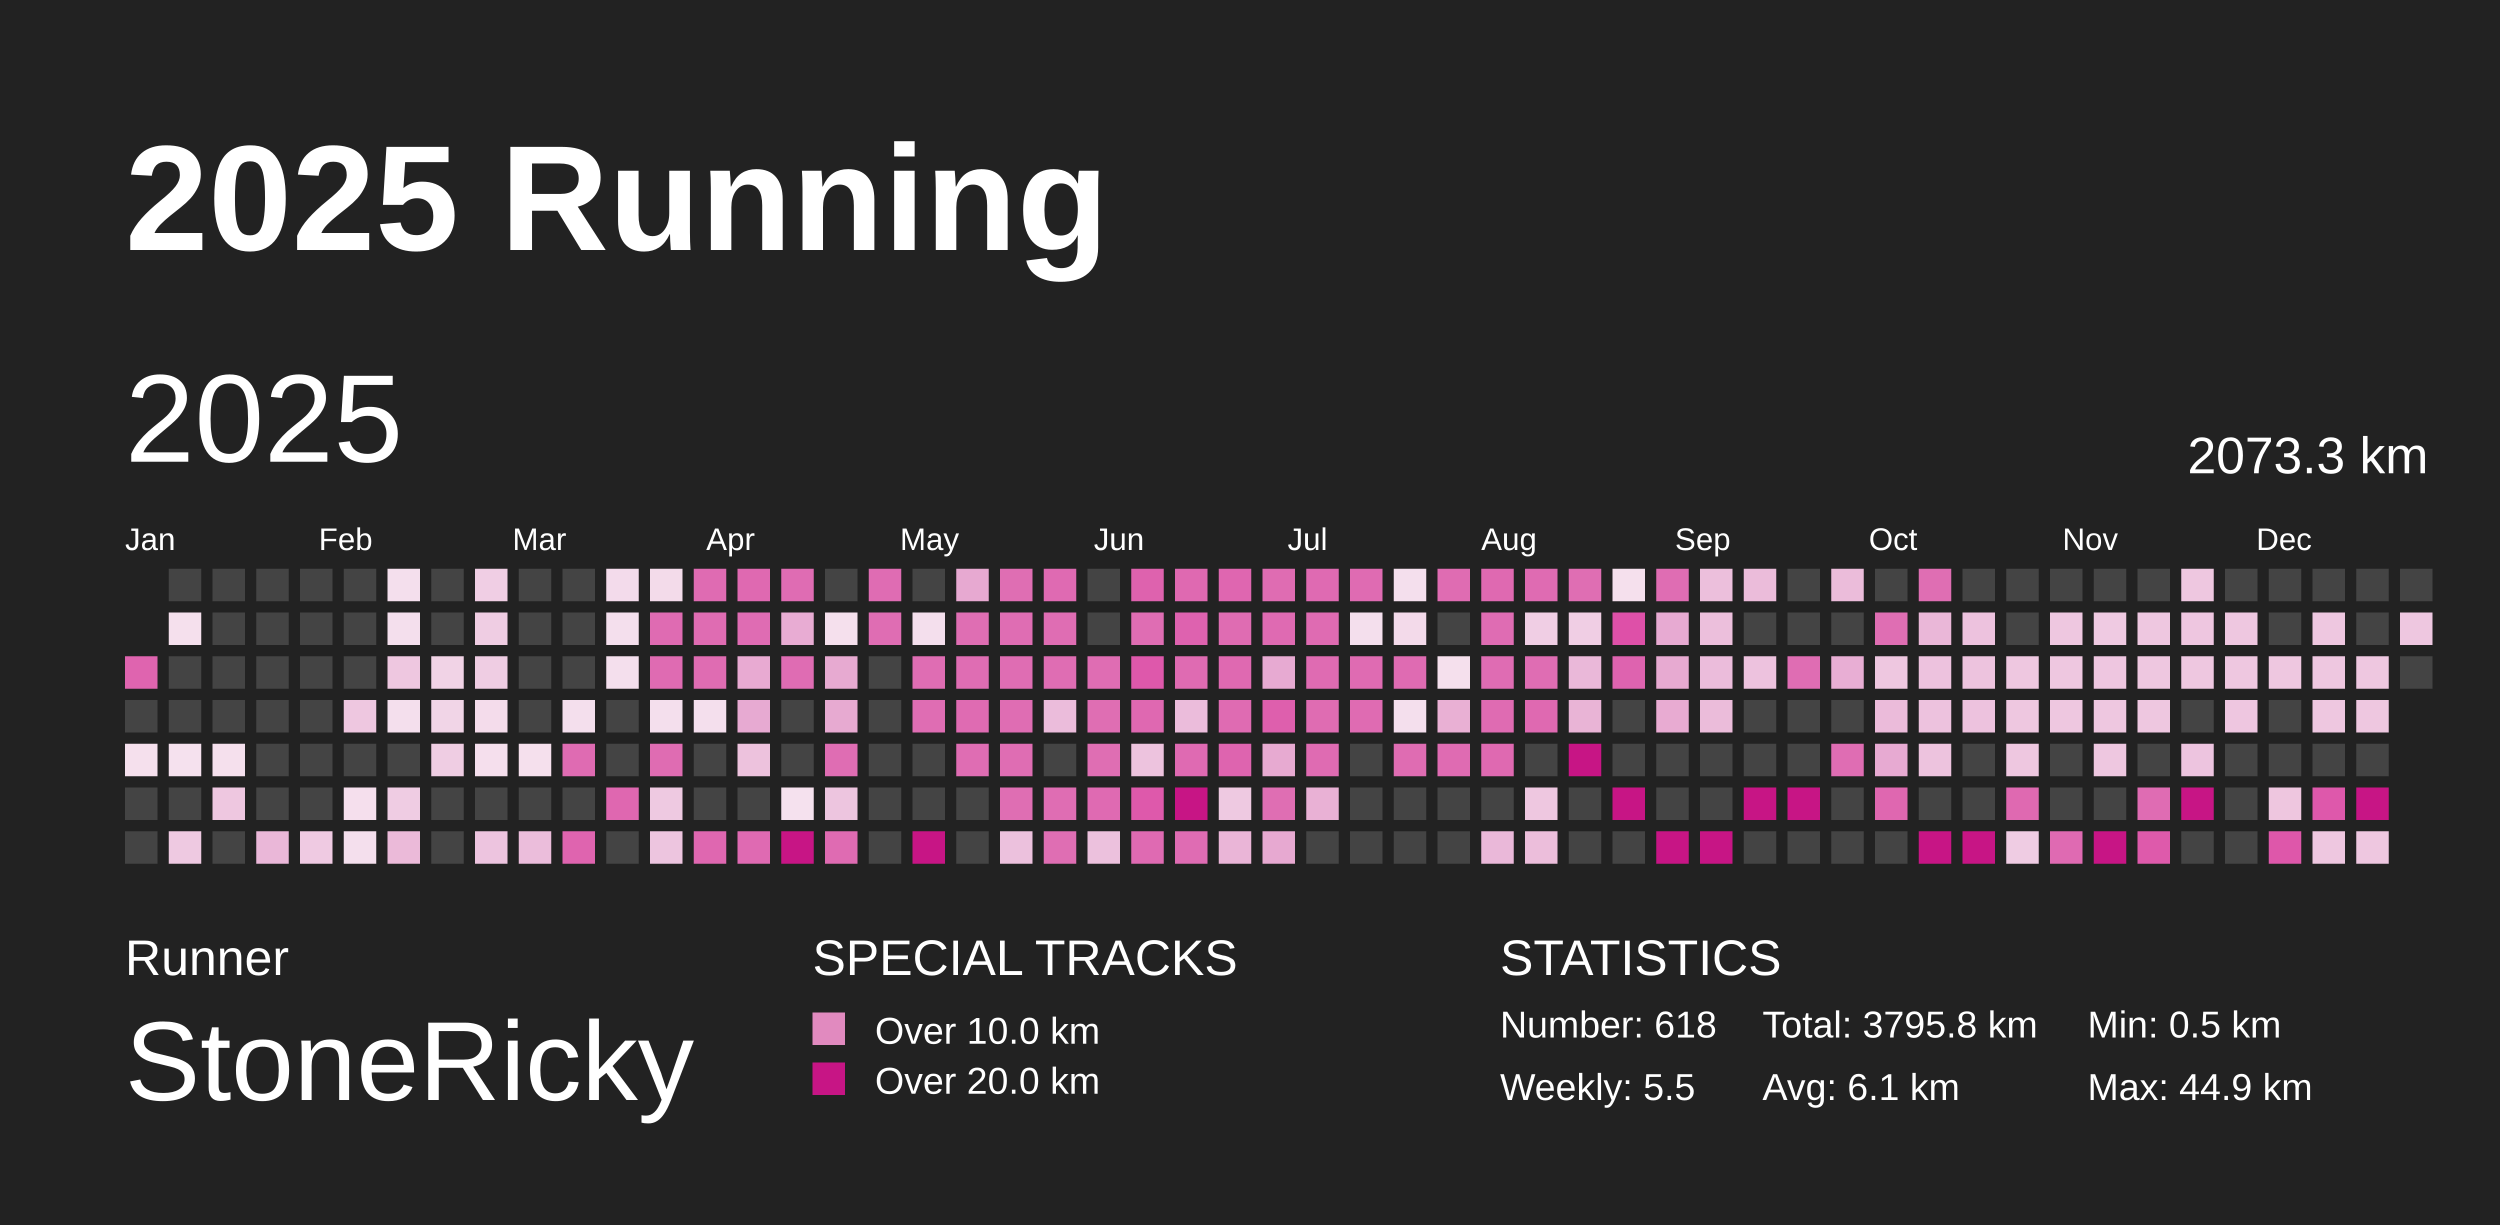
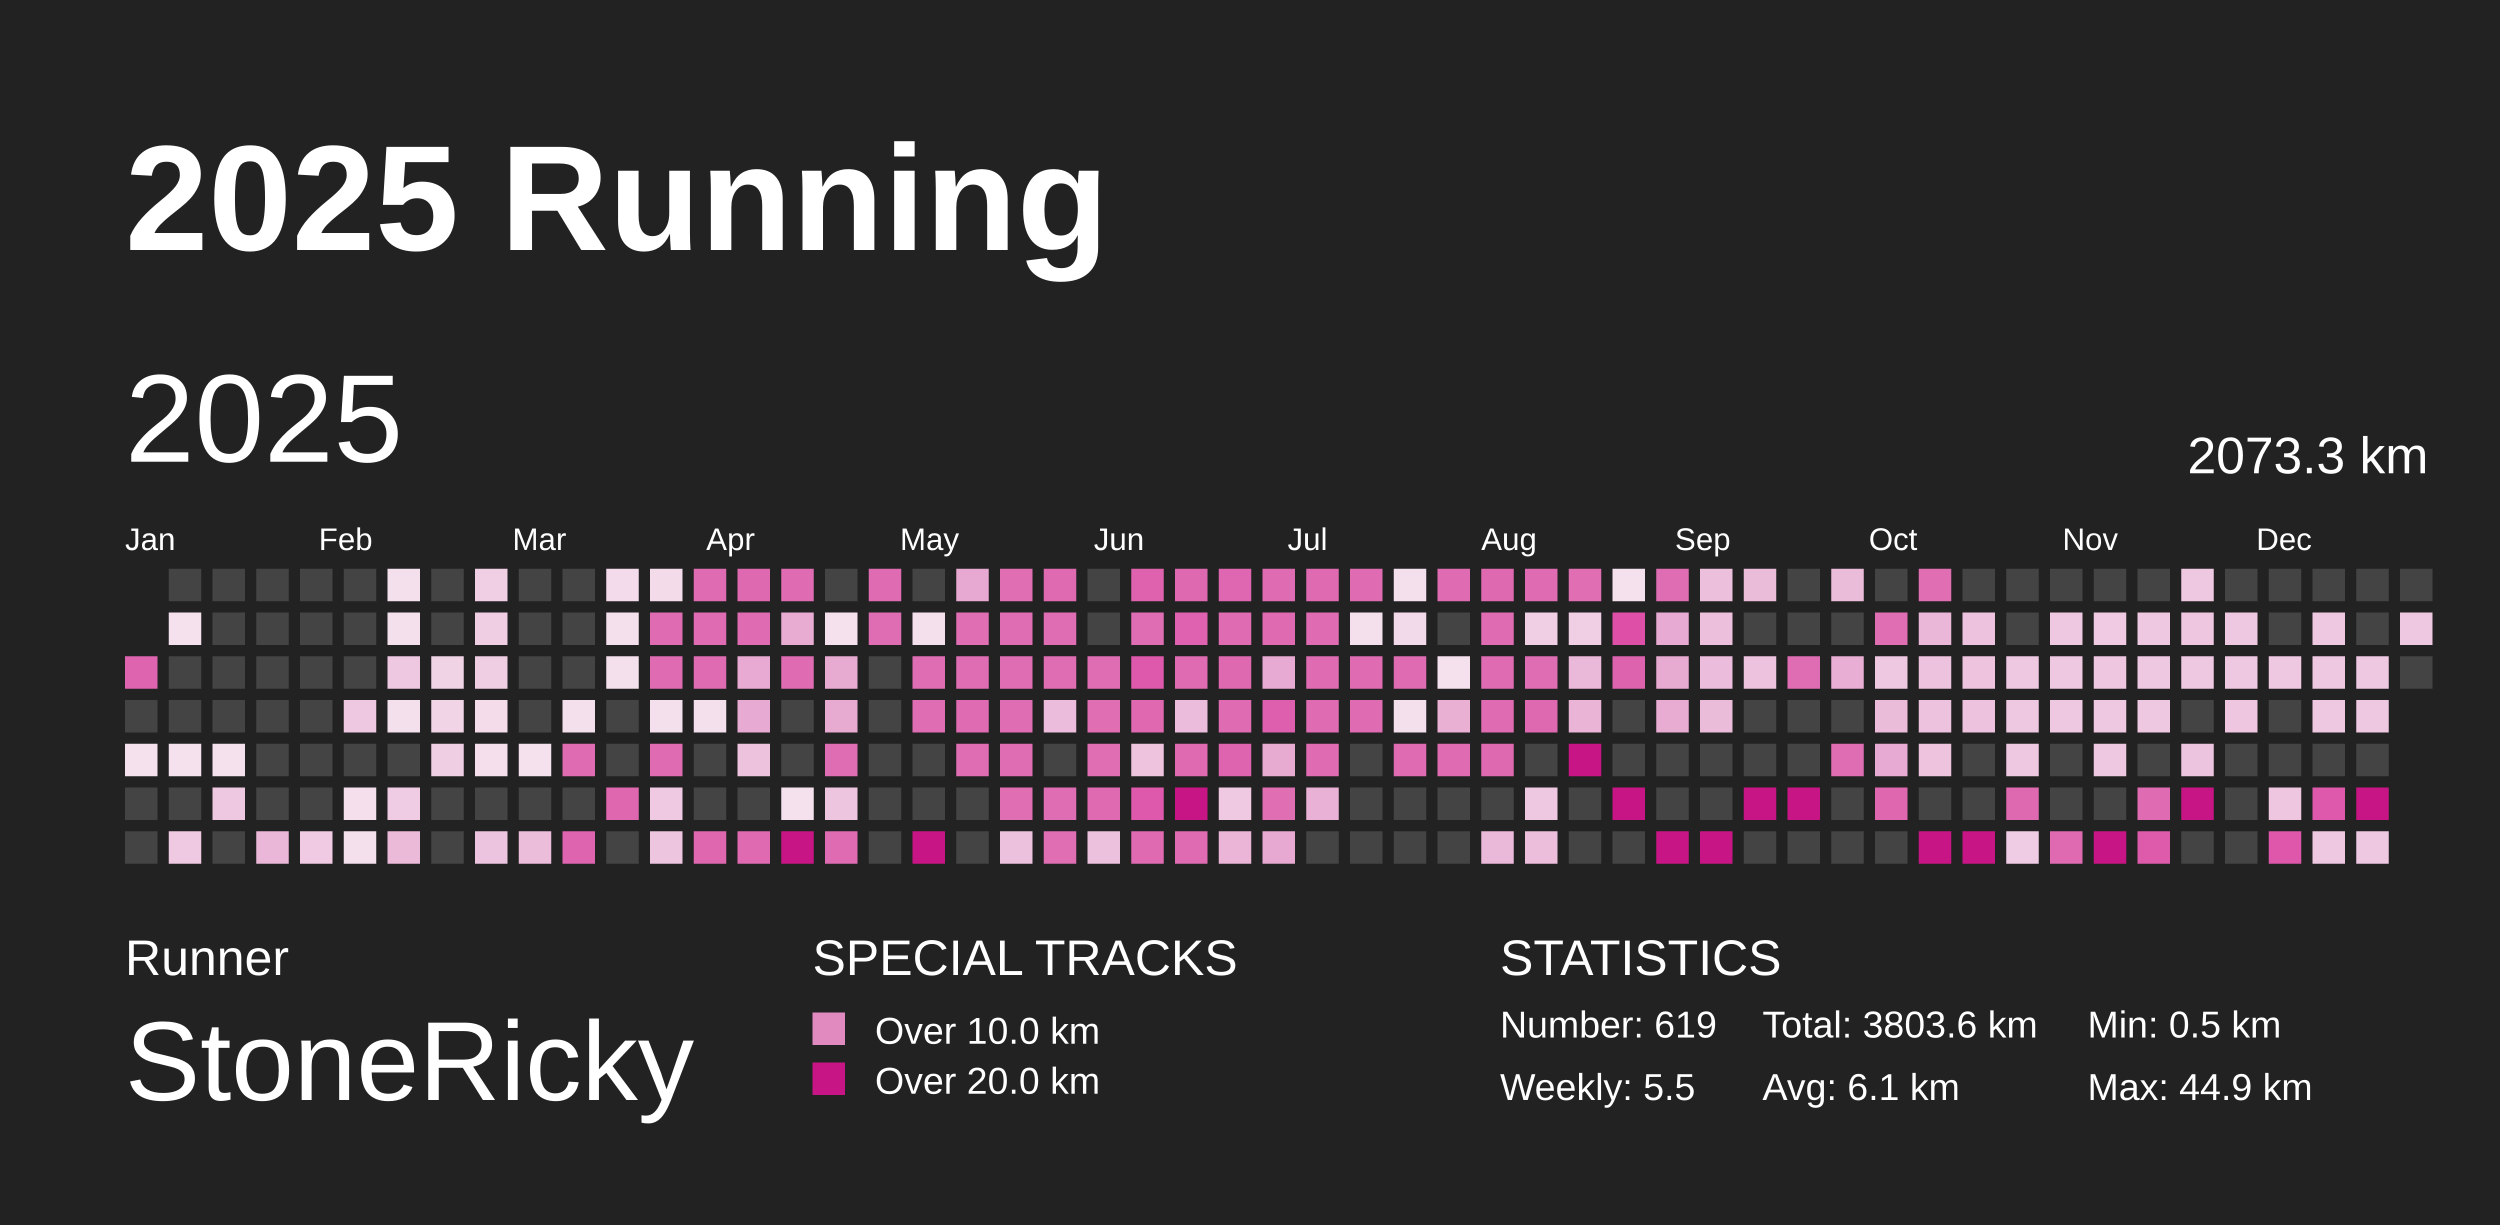
<svg xmlns="http://www.w3.org/2000/svg" baseProfile="full" height="98mm" version="1.1" viewBox="0,0,200,98" width="200mm">
  <defs>
    <pattern height="2" id="indoor-stripe" patternUnits="userSpaceOnUse" width="2">
      <line stroke="white" stroke-opacity="0.45" stroke-width="0.5" x1="0" x2="2" y1="2" y2="0" />
    </pattern>
  </defs>
  <rect fill="#222222" height="98" width="200" x="0" y="0" />
  <text fill="#FFFFFF" style="font-size:12px; font-family:Arial; font-weight:bold;" x="10" y="20">2025 Running</text>
  <text fill="#FFFFFF" style="font-size:4px; font-family:Arial" x="10" y="78">Runner</text>
  <text fill="#FFFFFF" style="font-size:9px; font-family:Arial" x="10" y="88">StoneRicky</text>
  <text fill="#FFFFFF" style="font-size:4px; font-family:Arial" x="65" y="78">SPECIAL TRACKS</text>
  <rect fill="#E18ABF" height="2.6" width="2.6" x="65" y="81" />
  <text fill="#FFFFFF" style="font-size:3px; font-family:Arial" x="70" y="83.5">Over 10.0 km</text>
  <rect fill="#C71585" height="2.6" width="2.6" x="65" y="85" />
  <text fill="#FFFFFF" style="font-size:3px; font-family:Arial" x="70" y="87.5">Over 20.0 km</text>
  <text fill="#FFFFFF" style="font-size:4px; font-family:Arial" x="120" y="78">STATISTICS</text>
-   <text fill="#FFFFFF" style="font-size:3px; font-family:Arial" x="120" y="83">Number: 618</text>
+   <text fill="#FFFFFF" style="font-size:3px; font-family:Arial" x="120" y="83">Number: 619</text>
  <text fill="#FFFFFF" style="font-size:3px; font-family:Arial" x="120" y="88">Weekly: 5.5</text>
-   <text fill="#FFFFFF" style="font-size:3px; font-family:Arial" x="141" y="83">Total: 3795.8 km</text>
+   <text fill="#FFFFFF" style="font-size:3px; font-family:Arial" x="141" y="83">Total: 3803.6 km</text>
  <text fill="#FFFFFF" style="font-size:3px; font-family:Arial" x="141" y="88">Avg: 6.1 km</text>
  <text fill="#FFFFFF" style="font-size:3px; font-family:Arial" x="167" y="83">Min: 0.5 km</text>
  <text fill="#FFFFFF" style="font-size:3px; font-family:Arial" x="167" y="88">Max: 44.9 km</text>
  <text dominant-baseline="hanging" fill="#FFFFFF" style="font-size:10.0px; font-family:Arial;" x="10" y="30">2025</text>
  <text dominant-baseline="hanging" fill="#FFFFFF" style="font-size:4.125px; font-family:Arial;" x="175" y="35">2073.3 km</text>
  <text fill="#FFFFFF" style="font-size:2.5px; font-family:Arial" x="10.0" y="44">Jan</text>
  <text fill="#FFFFFF" style="font-size:2.5px; font-family:Arial" x="25.5" y="44">Feb</text>
  <text fill="#FFFFFF" style="font-size:2.5px; font-family:Arial" x="41.0" y="44">Mar</text>
  <text fill="#FFFFFF" style="font-size:2.5px; font-family:Arial" x="56.5" y="44">Apr</text>
  <text fill="#FFFFFF" style="font-size:2.5px; font-family:Arial" x="72.0" y="44">May</text>
  <text fill="#FFFFFF" style="font-size:2.5px; font-family:Arial" x="87.5" y="44">Jun</text>
  <text fill="#FFFFFF" style="font-size:2.5px; font-family:Arial" x="103.0" y="44">Jul</text>
  <text fill="#FFFFFF" style="font-size:2.5px; font-family:Arial" x="118.5" y="44">Aug</text>
  <text fill="#FFFFFF" style="font-size:2.5px; font-family:Arial" x="134.0" y="44">Sep</text>
  <text fill="#FFFFFF" style="font-size:2.5px; font-family:Arial" x="149.5" y="44">Oct</text>
  <text fill="#FFFFFF" style="font-size:2.5px; font-family:Arial" x="165.0" y="44">Nov</text>
  <text fill="#FFFFFF" style="font-size:2.5px; font-family:Arial" x="180.5" y="44">Dec</text>
  <rect fill="#df64af" height="2.6" width="2.6" x="10.0" y="52.5" />
  <rect fill="#444444" height="2.6" width="2.6" x="10.0" y="56.0" />
  <rect fill="#f5e0ed" height="2.6" width="2.6" x="10.0" y="59.5" />
  <rect fill="#444444" height="2.6" width="2.6" x="10.0" y="63.0" />
  <rect fill="#444444" height="2.6" width="2.6" x="10.0" y="66.5" />
  <rect fill="#444444" height="2.6" width="2.6" x="13.5" y="45.5" />
  <rect fill="#f5e0ed" height="2.6" width="2.6" x="13.5" y="49.0" />
  <rect fill="#444444" height="2.6" width="2.6" x="13.5" y="52.5" />
  <rect fill="#444444" height="2.6" width="2.6" x="13.5" y="56.0" />
  <rect fill="#f5e1ee" height="2.6" width="2.6" x="13.5" y="59.5" />
  <rect fill="#444444" height="2.6" width="2.6" x="13.5" y="63.0" />
  <rect fill="#eec9e1" height="2.6" width="2.6" x="13.5" y="66.5" />
  <rect fill="#444444" height="2.6" width="2.6" x="17.0" y="45.5" />
  <rect fill="#444444" height="2.6" width="2.6" x="17.0" y="49.0" />
  <rect fill="#444444" height="2.6" width="2.6" x="17.0" y="52.5" />
  <rect fill="#444444" height="2.6" width="2.6" x="17.0" y="56.0" />
  <rect fill="#f5e0ed" height="2.6" width="2.6" x="17.0" y="59.5" />
  <rect fill="#eec7e0" height="2.6" width="2.6" x="17.0" y="63.0" />
  <rect fill="#444444" height="2.6" width="2.6" x="17.0" y="66.5" />
  <rect fill="#444444" height="2.6" width="2.6" x="20.5" y="45.5" />
  <rect fill="#444444" height="2.6" width="2.6" x="20.5" y="49.0" />
  <rect fill="#444444" height="2.6" width="2.6" x="20.5" y="52.5" />
  <rect fill="#444444" height="2.6" width="2.6" x="20.5" y="56.0" />
  <rect fill="#444444" height="2.6" width="2.6" x="20.5" y="59.5" />
  <rect fill="#444444" height="2.6" width="2.6" x="20.5" y="63.0" />
  <rect fill="#eab7d8" height="2.6" width="2.6" x="20.5" y="66.5" />
  <rect fill="#444444" height="2.6" width="2.6" x="24.0" y="45.5" />
  <rect fill="#444444" height="2.6" width="2.6" x="24.0" y="49.0" />
  <rect fill="#444444" height="2.6" width="2.6" x="24.0" y="52.5" />
  <rect fill="#444444" height="2.6" width="2.6" x="24.0" y="56.0" />
  <rect fill="#444444" height="2.6" width="2.6" x="24.0" y="59.5" />
  <rect fill="#444444" height="2.6" width="2.6" x="24.0" y="63.0" />
  <rect fill="#efcae2" height="2.6" width="2.6" x="24.0" y="66.5" />
  <rect fill="#444444" height="2.6" width="2.6" x="27.5" y="45.5" />
  <rect fill="#444444" height="2.6" width="2.6" x="27.5" y="49.0" />
  <rect fill="#444444" height="2.6" width="2.6" x="27.5" y="52.5" />
  <rect fill="#eec7e0" height="2.6" width="2.6" x="27.5" y="56.0" />
  <rect fill="#444444" height="2.6" width="2.6" x="27.5" y="59.5" />
  <rect fill="#f5dfed" height="2.6" width="2.6" x="27.5" y="63.0" />
  <rect fill="#f4dfed" height="2.6" width="2.6" x="27.5" y="66.5" />
  <rect fill="#f4dfed" height="2.6" width="2.6" x="31.0" y="45.5" />
  <rect fill="#f4dfed" height="2.6" width="2.6" x="31.0" y="49.0" />
  <rect fill="#eec7e0" height="2.6" width="2.6" x="31.0" y="52.5" />
  <rect fill="#f4dfed" height="2.6" width="2.6" x="31.0" y="56.0" />
  <rect fill="#444444" height="2.6" width="2.6" x="31.0" y="59.5" />
  <rect fill="#efcce3" height="2.6" width="2.6" x="31.0" y="63.0" />
  <rect fill="#ebbad9" height="2.6" width="2.6" x="31.0" y="66.5" />
  <rect fill="#444444" height="2.6" width="2.6" x="34.5" y="45.5" />
  <rect fill="#444444" height="2.6" width="2.6" x="34.5" y="49.0" />
  <rect fill="#f1d3e6" height="2.6" width="2.6" x="34.5" y="52.5" />
  <rect fill="#f1d5e7" height="2.6" width="2.6" x="34.5" y="56.0" />
  <rect fill="#efcde3" height="2.6" width="2.6" x="34.5" y="59.5" />
  <rect fill="#444444" height="2.6" width="2.6" x="34.5" y="63.0" />
  <rect fill="#444444" height="2.6" width="2.6" x="34.5" y="66.5" />
  <rect fill="#f0cee4" height="2.6" width="2.6" x="38.0" y="45.5" />
  <rect fill="#efcde3" height="2.6" width="2.6" x="38.0" y="49.0" />
  <rect fill="#efcde3" height="2.6" width="2.6" x="38.0" y="52.5" />
  <rect fill="#f4dceb" height="2.6" width="2.6" x="38.0" y="56.0" />
  <rect fill="#f5dfed" height="2.6" width="2.6" x="38.0" y="59.5" />
  <rect fill="#444444" height="2.6" width="2.6" x="38.0" y="63.0" />
  <rect fill="#edc4df" height="2.6" width="2.6" x="38.0" y="66.5" />
  <rect fill="#444444" height="2.6" width="2.6" x="41.5" y="45.5" />
  <rect fill="#444444" height="2.6" width="2.6" x="41.5" y="49.0" />
  <rect fill="#444444" height="2.6" width="2.6" x="41.5" y="52.5" />
  <rect fill="#444444" height="2.6" width="2.6" x="41.5" y="56.0" />
  <rect fill="#f5e0ed" height="2.6" width="2.6" x="41.5" y="59.5" />
  <rect fill="#444444" height="2.6" width="2.6" x="41.5" y="63.0" />
  <rect fill="#ebbddb" height="2.6" width="2.6" x="41.5" y="66.5" />
  <rect fill="#444444" height="2.6" width="2.6" x="45.0" y="45.5" />
  <rect fill="#444444" height="2.6" width="2.6" x="45.0" y="49.0" />
  <rect fill="#444444" height="2.6" width="2.6" x="45.0" y="52.5" />
  <rect fill="#f4dfed" height="2.6" width="2.6" x="45.0" y="56.0" />
  <rect fill="#df6bb2" height="2.6" width="2.6" x="45.0" y="59.5" />
  <rect fill="#444444" height="2.6" width="2.6" x="45.0" y="63.0" />
  <rect fill="#df64af" height="2.6" width="2.6" x="45.0" y="66.5" />
  <rect fill="#f3dbeb" height="2.6" width="2.6" x="48.5" y="45.5" />
  <rect fill="#f4dfed" height="2.6" width="2.6" x="48.5" y="49.0" />
  <rect fill="#f4dfed" height="2.6" width="2.6" x="48.5" y="52.5" />
  <rect fill="#444444" height="2.6" width="2.6" x="48.5" y="56.0" />
  <rect fill="#444444" height="2.6" width="2.6" x="48.5" y="59.5" />
  <rect fill="#df67b0" height="2.6" width="2.6" x="48.5" y="63.0" />
  <rect fill="#444444" height="2.6" width="2.6" x="48.5" y="66.5" />
  <rect fill="#f3dbea" height="2.6" width="2.6" x="52.0" y="45.5" />
  <rect fill="#df6bb2" height="2.6" width="2.6" x="52.0" y="49.0" />
  <rect fill="#df6bb2" height="2.6" width="2.6" x="52.0" y="52.5" />
  <rect fill="#f4dfed" height="2.6" width="2.6" x="52.0" y="56.0" />
  <rect fill="#df6cb2" height="2.6" width="2.6" x="52.0" y="59.5" />
  <rect fill="#eec9e1" height="2.6" width="2.6" x="52.0" y="63.0" />
  <rect fill="#edc5df" height="2.6" width="2.6" x="52.0" y="66.5" />
  <rect fill="#df6bb2" height="2.6" width="2.6" x="55.5" y="45.5" />
  <rect fill="#df6cb2" height="2.6" width="2.6" x="55.5" y="49.0" />
  <rect fill="#df6cb2" height="2.6" width="2.6" x="55.5" y="52.5" />
  <rect fill="#f4dfed" height="2.6" width="2.6" x="55.5" y="56.0" />
  <rect fill="#444444" height="2.6" width="2.6" x="55.5" y="59.5" />
  <rect fill="#444444" height="2.6" width="2.6" x="55.5" y="63.0" />
  <rect fill="#df67b0" height="2.6" width="2.6" x="55.5" y="66.5" />
  <rect fill="#df69b1" height="2.6" width="2.6" x="59.0" y="45.5" />
  <rect fill="#df6cb3" height="2.6" width="2.6" x="59.0" y="49.0" />
  <rect fill="#e8aad2" height="2.6" width="2.6" x="59.0" y="52.5" />
  <rect fill="#e7aad2" height="2.6" width="2.6" x="59.0" y="56.0" />
  <rect fill="#edc2dd" height="2.6" width="2.6" x="59.0" y="59.5" />
  <rect fill="#444444" height="2.6" width="2.6" x="59.0" y="63.0" />
  <rect fill="#df6ab2" height="2.6" width="2.6" x="59.0" y="66.5" />
  <rect fill="#df6cb3" height="2.6" width="2.6" x="62.5" y="45.5" />
  <rect fill="#e8acd3" height="2.6" width="2.6" x="62.5" y="49.0" />
  <rect fill="#df6cb3" height="2.6" width="2.6" x="62.5" y="52.5" />
  <rect fill="#444444" height="2.6" width="2.6" x="62.5" y="56.0" />
  <rect fill="#444444" height="2.6" width="2.6" x="62.5" y="59.5" />
  <rect fill="#f5e1ee" height="2.6" width="2.6" x="62.5" y="63.0" />
  <rect fill="#C71585" height="2.6" width="2.6" x="62.5" y="66.5" />
  <rect fill="#444444" height="2.6" width="2.6" x="66.0" y="45.5" />
  <rect fill="#f5e0ed" height="2.6" width="2.6" x="66.0" y="49.0" />
  <rect fill="#e7aad1" height="2.6" width="2.6" x="66.0" y="52.5" />
  <rect fill="#e7aad1" height="2.6" width="2.6" x="66.0" y="56.0" />
  <rect fill="#df6db3" height="2.6" width="2.6" x="66.0" y="59.5" />
  <rect fill="#edc5df" height="2.6" width="2.6" x="66.0" y="63.0" />
  <rect fill="#df6bb2" height="2.6" width="2.6" x="66.0" y="66.5" />
  <rect fill="#df6cb3" height="2.6" width="2.6" x="69.5" y="45.5" />
  <rect fill="#df6db3" height="2.6" width="2.6" x="69.5" y="49.0" />
  <rect fill="#444444" height="2.6" width="2.6" x="69.5" y="52.5" />
  <rect fill="#444444" height="2.6" width="2.6" x="69.5" y="56.0" />
  <rect fill="#444444" height="2.6" width="2.6" x="69.5" y="59.5" />
  <rect fill="#444444" height="2.6" width="2.6" x="69.5" y="63.0" />
  <rect fill="#444444" height="2.6" width="2.6" x="69.5" y="66.5" />
  <rect fill="#444444" height="2.6" width="2.6" x="73.0" y="45.5" />
  <rect fill="#f4dfed" height="2.6" width="2.6" x="73.0" y="49.0" />
  <rect fill="#df6db3" height="2.6" width="2.6" x="73.0" y="52.5" />
  <rect fill="#df6db3" height="2.6" width="2.6" x="73.0" y="56.0" />
  <rect fill="#444444" height="2.6" width="2.6" x="73.0" y="59.5" />
  <rect fill="#444444" height="2.6" width="2.6" x="73.0" y="63.0" />
  <rect fill="#C71585" height="2.6" width="2.6" x="73.0" y="66.5" />
  <rect fill="#e7a9d1" height="2.6" width="2.6" x="76.5" y="45.5" />
  <rect fill="#df6eb3" height="2.6" width="2.6" x="76.5" y="49.0" />
  <rect fill="#df6db3" height="2.6" width="2.6" x="76.5" y="52.5" />
  <rect fill="#df6bb2" height="2.6" width="2.6" x="76.5" y="56.0" />
  <rect fill="#df6db3" height="2.6" width="2.6" x="76.5" y="59.5" />
  <rect fill="#444444" height="2.6" width="2.6" x="76.5" y="63.0" />
  <rect fill="#444444" height="2.6" width="2.6" x="76.5" y="66.5" />
  <rect fill="#df6eb3" height="2.6" width="2.6" x="80.0" y="45.5" />
  <rect fill="#df6db3" height="2.6" width="2.6" x="80.0" y="49.0" />
  <rect fill="#df6db3" height="2.6" width="2.6" x="80.0" y="52.5" />
  <rect fill="#df6db3" height="2.6" width="2.6" x="80.0" y="56.0" />
  <rect fill="#df6db3" height="2.6" width="2.6" x="80.0" y="59.5" />
  <rect fill="#df6eb3" height="2.6" width="2.6" x="80.0" y="63.0" />
  <rect fill="#ecc1dd" height="2.6" width="2.6" x="80.0" y="66.5" />
  <rect fill="#df6ab2" height="2.6" width="2.6" x="83.5" y="45.5" />
  <rect fill="#df6db3" height="2.6" width="2.6" x="83.5" y="49.0" />
  <rect fill="#df6db3" height="2.6" width="2.6" x="83.5" y="52.5" />
  <rect fill="#ebbcdb" height="2.6" width="2.6" x="83.5" y="56.0" />
  <rect fill="#444444" height="2.6" width="2.6" x="83.5" y="59.5" />
  <rect fill="#df6db3" height="2.6" width="2.6" x="83.5" y="63.0" />
  <rect fill="#df6eb3" height="2.6" width="2.6" x="83.5" y="66.5" />
  <rect fill="#444444" height="2.6" width="2.6" x="87.0" y="45.5" />
  <rect fill="#444444" height="2.6" width="2.6" x="87.0" y="49.0" />
  <rect fill="#df6db3" height="2.6" width="2.6" x="87.0" y="52.5" />
  <rect fill="#df6eb3" height="2.6" width="2.6" x="87.0" y="56.0" />
  <rect fill="#df6eb3" height="2.6" width="2.6" x="87.0" y="59.5" />
  <rect fill="#df6ab2" height="2.6" width="2.6" x="87.0" y="63.0" />
  <rect fill="#ecc1dd" height="2.6" width="2.6" x="87.0" y="66.5" />
  <rect fill="#de62ae" height="2.6" width="2.6" x="90.5" y="45.5" />
  <rect fill="#df6db3" height="2.6" width="2.6" x="90.5" y="49.0" />
  <rect fill="#de58ab" height="2.6" width="2.6" x="90.5" y="52.5" />
  <rect fill="#df68b1" height="2.6" width="2.6" x="90.5" y="56.0" />
  <rect fill="#edc3de" height="2.6" width="2.6" x="90.5" y="59.5" />
  <rect fill="#de59ab" height="2.6" width="2.6" x="90.5" y="63.0" />
  <rect fill="#df6ab2" height="2.6" width="2.6" x="90.5" y="66.5" />
  <rect fill="#df69b1" height="2.6" width="2.6" x="94.0" y="45.5" />
  <rect fill="#de62af" height="2.6" width="2.6" x="94.0" y="49.0" />
  <rect fill="#df6bb2" height="2.6" width="2.6" x="94.0" y="52.5" />
  <rect fill="#ebbcdb" height="2.6" width="2.6" x="94.0" y="56.0" />
  <rect fill="#df6ab2" height="2.6" width="2.6" x="94.0" y="59.5" />
  <rect fill="#C71585" height="2.6" width="2.6" x="94.0" y="63.0" />
  <rect fill="#df6cb3" height="2.6" width="2.6" x="94.0" y="66.5" />
  <rect fill="#df66b0" height="2.6" width="2.6" x="97.5" y="45.5" />
  <rect fill="#df6cb2" height="2.6" width="2.6" x="97.5" y="49.0" />
  <rect fill="#df69b1" height="2.6" width="2.6" x="97.5" y="52.5" />
  <rect fill="#df6bb2" height="2.6" width="2.6" x="97.5" y="56.0" />
  <rect fill="#de64af" height="2.6" width="2.6" x="97.5" y="59.5" />
  <rect fill="#eec9e1" height="2.6" width="2.6" x="97.5" y="63.0" />
  <rect fill="#eab5d7" height="2.6" width="2.6" x="97.5" y="66.5" />
  <rect fill="#df6cb2" height="2.6" width="2.6" x="101.0" y="45.5" />
  <rect fill="#df6ab2" height="2.6" width="2.6" x="101.0" y="49.0" />
  <rect fill="#e7aad2" height="2.6" width="2.6" x="101.0" y="52.5" />
  <rect fill="#de5fad" height="2.6" width="2.6" x="101.0" y="56.0" />
  <rect fill="#e7aad1" height="2.6" width="2.6" x="101.0" y="59.5" />
  <rect fill="#df6eb3" height="2.6" width="2.6" x="101.0" y="63.0" />
  <rect fill="#e7a9d1" height="2.6" width="2.6" x="101.0" y="66.5" />
  <rect fill="#df6ab2" height="2.6" width="2.6" x="104.5" y="45.5" />
  <rect fill="#df6bb2" height="2.6" width="2.6" x="104.5" y="49.0" />
  <rect fill="#df6bb2" height="2.6" width="2.6" x="104.5" y="52.5" />
  <rect fill="#df6cb2" height="2.6" width="2.6" x="104.5" y="56.0" />
  <rect fill="#df6bb2" height="2.6" width="2.6" x="104.5" y="59.5" />
  <rect fill="#e9b1d5" height="2.6" width="2.6" x="104.5" y="63.0" />
  <rect fill="#444444" height="2.6" width="2.6" x="104.5" y="66.5" />
  <rect fill="#df6bb2" height="2.6" width="2.6" x="108.0" y="45.5" />
  <rect fill="#f4dfed" height="2.6" width="2.6" x="108.0" y="49.0" />
  <rect fill="#df6bb2" height="2.6" width="2.6" x="108.0" y="52.5" />
  <rect fill="#df6bb2" height="2.6" width="2.6" x="108.0" y="56.0" />
  <rect fill="#444444" height="2.6" width="2.6" x="108.0" y="59.5" />
  <rect fill="#444444" height="2.6" width="2.6" x="108.0" y="63.0" />
  <rect fill="#444444" height="2.6" width="2.6" x="108.0" y="66.5" />
  <rect fill="#f4dfed" height="2.6" width="2.6" x="111.5" y="45.5" />
  <rect fill="#f3daea" height="2.6" width="2.6" x="111.5" y="49.0" />
  <rect fill="#df6bb2" height="2.6" width="2.6" x="111.5" y="52.5" />
  <rect fill="#f4dfed" height="2.6" width="2.6" x="111.5" y="56.0" />
  <rect fill="#df6cb2" height="2.6" width="2.6" x="111.5" y="59.5" />
  <rect fill="#444444" height="2.6" width="2.6" x="111.5" y="63.0" />
  <rect fill="#444444" height="2.6" width="2.6" x="111.5" y="66.5" />
  <rect fill="#df6cb2" height="2.6" width="2.6" x="115.0" y="45.5" />
  <rect fill="#444444" height="2.6" width="2.6" x="115.0" y="49.0" />
  <rect fill="#f5e0ed" height="2.6" width="2.6" x="115.0" y="52.5" />
  <rect fill="#e9b0d4" height="2.6" width="2.6" x="115.0" y="56.0" />
  <rect fill="#df6bb2" height="2.6" width="2.6" x="115.0" y="59.5" />
  <rect fill="#444444" height="2.6" width="2.6" x="115.0" y="63.0" />
  <rect fill="#444444" height="2.6" width="2.6" x="115.0" y="66.5" />
  <rect fill="#df69b1" height="2.6" width="2.6" x="118.5" y="45.5" />
  <rect fill="#df6cb3" height="2.6" width="2.6" x="118.5" y="49.0" />
  <rect fill="#df6cb3" height="2.6" width="2.6" x="118.5" y="52.5" />
  <rect fill="#df6bb2" height="2.6" width="2.6" x="118.5" y="56.0" />
  <rect fill="#df69b1" height="2.6" width="2.6" x="118.5" y="59.5" />
  <rect fill="#444444" height="2.6" width="2.6" x="118.5" y="63.0" />
  <rect fill="#eab8d9" height="2.6" width="2.6" x="118.5" y="66.5" />
  <rect fill="#df6bb2" height="2.6" width="2.6" x="122.0" y="45.5" />
  <rect fill="#f0cee4" height="2.6" width="2.6" x="122.0" y="49.0" />
  <rect fill="#df6db3" height="2.6" width="2.6" x="122.0" y="52.5" />
  <rect fill="#df69b1" height="2.6" width="2.6" x="122.0" y="56.0" />
  <rect fill="#444444" height="2.6" width="2.6" x="122.0" y="59.5" />
  <rect fill="#eec7e0" height="2.6" width="2.6" x="122.0" y="63.0" />
  <rect fill="#ecbedb" height="2.6" width="2.6" x="122.0" y="66.5" />
  <rect fill="#df6eb3" height="2.6" width="2.6" x="125.5" y="45.5" />
  <rect fill="#f0cee4" height="2.6" width="2.6" x="125.5" y="49.0" />
  <rect fill="#eab8d9" height="2.6" width="2.6" x="125.5" y="52.5" />
  <rect fill="#e9b4d6" height="2.6" width="2.6" x="125.5" y="56.0" />
  <rect fill="#C71585" height="2.6" width="2.6" x="125.5" y="59.5" />
  <rect fill="#444444" height="2.6" width="2.6" x="125.5" y="63.0" />
  <rect fill="#444444" height="2.6" width="2.6" x="125.5" y="66.5" />
  <rect fill="#f5e0ed" height="2.6" width="2.6" x="129.0" y="45.5" />
  <rect fill="#de50a8" height="2.6" width="2.6" x="129.0" y="49.0" />
  <rect fill="#de63af" height="2.6" width="2.6" x="129.0" y="52.5" />
  <rect fill="#444444" height="2.6" width="2.6" x="129.0" y="56.0" />
  <rect fill="#444444" height="2.6" width="2.6" x="129.0" y="59.5" />
  <rect fill="#C71585" height="2.6" width="2.6" x="129.0" y="63.0" />
  <rect fill="#444444" height="2.6" width="2.6" x="129.0" y="66.5" />
  <rect fill="#df6db3" height="2.6" width="2.6" x="132.5" y="45.5" />
  <rect fill="#e7aad2" height="2.6" width="2.6" x="132.5" y="49.0" />
  <rect fill="#e7aad1" height="2.6" width="2.6" x="132.5" y="52.5" />
  <rect fill="#e8abd2" height="2.6" width="2.6" x="132.5" y="56.0" />
  <rect fill="#444444" height="2.6" width="2.6" x="132.5" y="59.5" />
  <rect fill="#444444" height="2.6" width="2.6" x="132.5" y="63.0" />
  <rect fill="#C71585" height="2.6" width="2.6" x="132.5" y="66.5" />
  <rect fill="#ecbfdc" height="2.6" width="2.6" x="136.0" y="45.5" />
  <rect fill="#ecbfdc" height="2.6" width="2.6" x="136.0" y="49.0" />
  <rect fill="#ebbcdb" height="2.6" width="2.6" x="136.0" y="52.5" />
  <rect fill="#ebbcda" height="2.6" width="2.6" x="136.0" y="56.0" />
  <rect fill="#444444" height="2.6" width="2.6" x="136.0" y="59.5" />
  <rect fill="#444444" height="2.6" width="2.6" x="136.0" y="63.0" />
  <rect fill="#C71585" height="2.6" width="2.6" x="136.0" y="66.5" />
  <rect fill="#ebbcda" height="2.6" width="2.6" x="139.5" y="45.5" />
  <rect fill="#444444" height="2.6" width="2.6" x="139.5" y="49.0" />
  <rect fill="#edc2de" height="2.6" width="2.6" x="139.5" y="52.5" />
  <rect fill="#444444" height="2.6" width="2.6" x="139.5" y="56.0" />
  <rect fill="#444444" height="2.6" width="2.6" x="139.5" y="59.5" />
  <rect fill="#C71585" height="2.6" width="2.6" x="139.5" y="63.0" />
  <rect fill="#444444" height="2.6" width="2.6" x="139.5" y="66.5" />
  <rect fill="#444444" height="2.6" width="2.6" x="143.0" y="45.5" />
  <rect fill="#444444" height="2.6" width="2.6" x="143.0" y="49.0" />
  <rect fill="#df6db3" height="2.6" width="2.6" x="143.0" y="52.5" />
  <rect fill="#444444" height="2.6" width="2.6" x="143.0" y="56.0" />
  <rect fill="#444444" height="2.6" width="2.6" x="143.0" y="59.5" />
  <rect fill="#C71585" height="2.6" width="2.6" x="143.0" y="63.0" />
  <rect fill="#444444" height="2.6" width="2.6" x="143.0" y="66.5" />
  <rect fill="#ebbcda" height="2.6" width="2.6" x="146.5" y="45.5" />
  <rect fill="#444444" height="2.6" width="2.6" x="146.5" y="49.0" />
  <rect fill="#e8aed4" height="2.6" width="2.6" x="146.5" y="52.5" />
  <rect fill="#444444" height="2.6" width="2.6" x="146.5" y="56.0" />
  <rect fill="#df6db3" height="2.6" width="2.6" x="146.5" y="59.5" />
  <rect fill="#444444" height="2.6" width="2.6" x="146.5" y="63.0" />
  <rect fill="#444444" height="2.6" width="2.6" x="146.5" y="66.5" />
  <rect fill="#444444" height="2.6" width="2.6" x="150.0" y="45.5" />
  <rect fill="#df6eb3" height="2.6" width="2.6" x="150.0" y="49.0" />
  <rect fill="#eec7e0" height="2.6" width="2.6" x="150.0" y="52.5" />
  <rect fill="#ebbbda" height="2.6" width="2.6" x="150.0" y="56.0" />
  <rect fill="#e7aad2" height="2.6" width="2.6" x="150.0" y="59.5" />
  <rect fill="#df67b0" height="2.6" width="2.6" x="150.0" y="63.0" />
  <rect fill="#444444" height="2.6" width="2.6" x="150.0" y="66.5" />
  <rect fill="#df6eb3" height="2.6" width="2.6" x="153.5" y="45.5" />
  <rect fill="#eab7d8" height="2.6" width="2.6" x="153.5" y="49.0" />
  <rect fill="#edc2de" height="2.6" width="2.6" x="153.5" y="52.5" />
  <rect fill="#edc2de" height="2.6" width="2.6" x="153.5" y="56.0" />
  <rect fill="#edc3de" height="2.6" width="2.6" x="153.5" y="59.5" />
  <rect fill="#444444" height="2.6" width="2.6" x="153.5" y="63.0" />
  <rect fill="#C71585" height="2.6" width="2.6" x="153.5" y="66.5" />
  <rect fill="#444444" height="2.6" width="2.6" x="157.0" y="45.5" />
  <rect fill="#edc2de" height="2.6" width="2.6" x="157.0" y="49.0" />
  <rect fill="#edc3de" height="2.6" width="2.6" x="157.0" y="52.5" />
  <rect fill="#edc2de" height="2.6" width="2.6" x="157.0" y="56.0" />
  <rect fill="#444444" height="2.6" width="2.6" x="157.0" y="59.5" />
  <rect fill="#444444" height="2.6" width="2.6" x="157.0" y="63.0" />
  <rect fill="#C71585" height="2.6" width="2.6" x="157.0" y="66.5" />
  <rect fill="#444444" height="2.6" width="2.6" x="160.5" y="45.5" />
  <rect fill="#444444" height="2.6" width="2.6" x="160.5" y="49.0" />
  <rect fill="#eec7e0" height="2.6" width="2.6" x="160.5" y="52.5" />
  <rect fill="#eec7e0" height="2.6" width="2.6" x="160.5" y="56.0" />
  <rect fill="#eec7e0" height="2.6" width="2.6" x="160.5" y="59.5" />
  <rect fill="#df69b1" height="2.6" width="2.6" x="160.5" y="63.0" />
  <rect fill="#efcce3" height="2.6" width="2.6" x="160.5" y="66.5" />
  <rect fill="#444444" height="2.6" width="2.6" x="164.0" y="45.5" />
  <rect fill="#eec7e0" height="2.6" width="2.6" x="164.0" y="49.0" />
  <rect fill="#eec7e0" height="2.6" width="2.6" x="164.0" y="52.5" />
  <rect fill="#eec7e0" height="2.6" width="2.6" x="164.0" y="56.0" />
  <rect fill="#444444" height="2.6" width="2.6" x="164.0" y="59.5" />
  <rect fill="#444444" height="2.6" width="2.6" x="164.0" y="63.0" />
  <rect fill="#df6ab2" height="2.6" width="2.6" x="164.0" y="66.5" />
  <rect fill="#444444" height="2.6" width="2.6" x="167.5" y="45.5" />
  <rect fill="#efcae2" height="2.6" width="2.6" x="167.5" y="49.0" />
  <rect fill="#eec6e0" height="2.6" width="2.6" x="167.5" y="52.5" />
  <rect fill="#eec7e0" height="2.6" width="2.6" x="167.5" y="56.0" />
  <rect fill="#eec7e0" height="2.6" width="2.6" x="167.5" y="59.5" />
  <rect fill="#444444" height="2.6" width="2.6" x="167.5" y="63.0" />
  <rect fill="#C71585" height="2.6" width="2.6" x="167.5" y="66.5" />
  <rect fill="#444444" height="2.6" width="2.6" x="171.0" y="45.5" />
  <rect fill="#eec7e0" height="2.6" width="2.6" x="171.0" y="49.0" />
  <rect fill="#eec7e0" height="2.6" width="2.6" x="171.0" y="52.5" />
  <rect fill="#eec7e0" height="2.6" width="2.6" x="171.0" y="56.0" />
  <rect fill="#444444" height="2.6" width="2.6" x="171.0" y="59.5" />
  <rect fill="#df6cb3" height="2.6" width="2.6" x="171.0" y="63.0" />
  <rect fill="#de5aab" height="2.6" width="2.6" x="171.0" y="66.5" />
  <rect fill="#eec7e0" height="2.6" width="2.6" x="174.5" y="45.5" />
  <rect fill="#eec6e0" height="2.6" width="2.6" x="174.5" y="49.0" />
  <rect fill="#eec7e0" height="2.6" width="2.6" x="174.5" y="52.5" />
  <rect fill="#444444" height="2.6" width="2.6" x="174.5" y="56.0" />
  <rect fill="#edc4df" height="2.6" width="2.6" x="174.5" y="59.5" />
  <rect fill="#C71585" height="2.6" width="2.6" x="174.5" y="63.0" />
  <rect fill="#444444" height="2.6" width="2.6" x="174.5" y="66.5" />
  <rect fill="#444444" height="2.6" width="2.6" x="178.0" y="45.5" />
  <rect fill="#eec7e0" height="2.6" width="2.6" x="178.0" y="49.0" />
  <rect fill="#eec7e0" height="2.6" width="2.6" x="178.0" y="52.5" />
  <rect fill="#eec6e0" height="2.6" width="2.6" x="178.0" y="56.0" />
  <rect fill="#444444" height="2.6" width="2.6" x="178.0" y="59.5" />
  <rect fill="#444444" height="2.6" width="2.6" x="178.0" y="63.0" />
  <rect fill="#444444" height="2.6" width="2.6" x="178.0" y="66.5" />
  <rect fill="#444444" height="2.6" width="2.6" x="181.5" y="45.5" />
  <rect fill="#444444" height="2.6" width="2.6" x="181.5" y="49.0" />
  <rect fill="#eec7e0" height="2.6" width="2.6" x="181.5" y="52.5" />
  <rect fill="#444444" height="2.6" width="2.6" x="181.5" y="56.0" />
  <rect fill="#444444" height="2.6" width="2.6" x="181.5" y="59.5" />
  <rect fill="#eec6df" height="2.6" width="2.6" x="181.5" y="63.0" />
  <rect fill="#de57aa" height="2.6" width="2.6" x="181.5" y="66.5" />
  <rect fill="#444444" height="2.6" width="2.6" x="185.0" y="45.5" />
  <rect fill="#eec7e0" height="2.6" width="2.6" x="185.0" y="49.0" />
  <rect fill="#eec7e0" height="2.6" width="2.6" x="185.0" y="52.5" />
  <rect fill="#eec7e0" height="2.6" width="2.6" x="185.0" y="56.0" />
  <rect fill="#444444" height="2.6" width="2.6" x="185.0" y="59.5" />
  <rect fill="#de58ab" height="2.6" width="2.6" x="185.0" y="63.0" />
  <rect fill="#eec7e0" height="2.6" width="2.6" x="185.0" y="66.5" />
  <rect fill="#444444" height="2.6" width="2.6" x="188.5" y="45.5" />
  <rect fill="#444444" height="2.6" width="2.6" x="188.5" y="49.0" />
  <rect fill="#eec7e0" height="2.6" width="2.6" x="188.5" y="52.5" />
  <rect fill="#eec7e0" height="2.6" width="2.6" x="188.5" y="56.0" />
  <rect fill="#444444" height="2.6" width="2.6" x="188.5" y="59.5" />
  <rect fill="#C71585" height="2.6" width="2.6" x="188.5" y="63.0" />
  <rect fill="#eec7e0" height="2.6" width="2.6" x="188.5" y="66.5" />
  <rect fill="#444444" height="2.6" width="2.6" x="192.0" y="45.5" />
  <rect fill="#eec7e0" height="2.6" width="2.6" x="192.0" y="49.0" />
  <rect fill="#444444" height="2.6" width="2.6" x="192.0" y="52.5" />
</svg>
